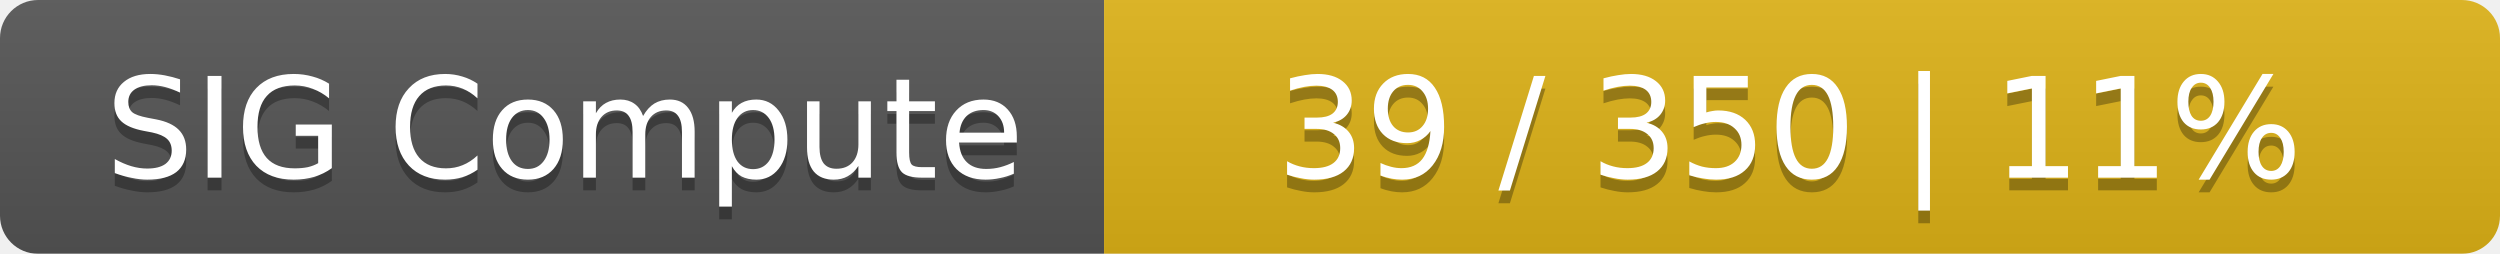
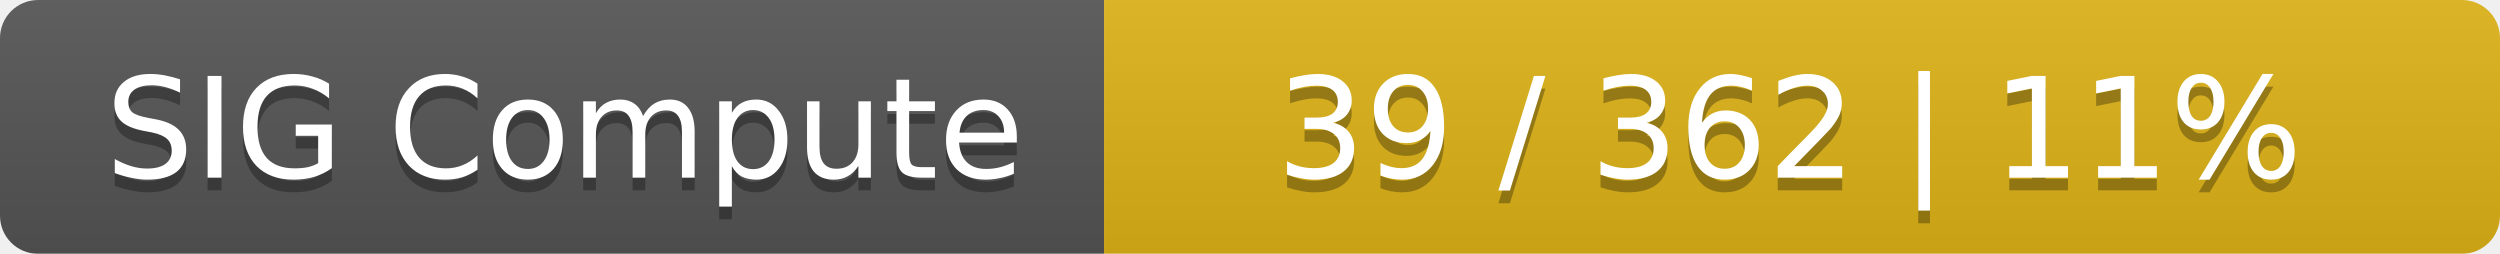
<svg xmlns="http://www.w3.org/2000/svg" width="197" height="20">
  <linearGradient id="smooth" x2="0" y2="100%">
    <stop offset="0" stop-color="#bbb" stop-opacity=".1" />
    <stop offset="1" stop-opacity=".1" />
  </linearGradient>
  <mask id="round">
    <rect width="197" height="20" rx="3" fill="#fff" />
  </mask>
  <g mask="url(#round)">
    <rect width="87" height="20" fill="#555" />
    <rect x="87" width="110" height="20" fill="#dfb317" />
    <rect width="197" height="20" fill="url(#smooth)" />
  </g>
  <g fill="#fff" text-anchor="middle" font-family="DejaVu Sans,Verdana,Geneva,sans-serif" font-size="11">
    <text x="44.5" y="15" fill="#010101" fill-opacity=".3">SIG Compute</text>
    <text x="44.5" y="14">SIG Compute</text>
-     <text x="141" y="15" fill="#010101" fill-opacity=".3">39 / 350    |    11%</text>
-     <text x="141" y="14">39 / 350    |    11%</text>
+     <text x="141" y="15" fill="#010101" fill-opacity=".3">39 / 362    |    11%</text>
+     <text x="141" y="14">39 / 362    |    11%</text>
  </g>
</svg>
